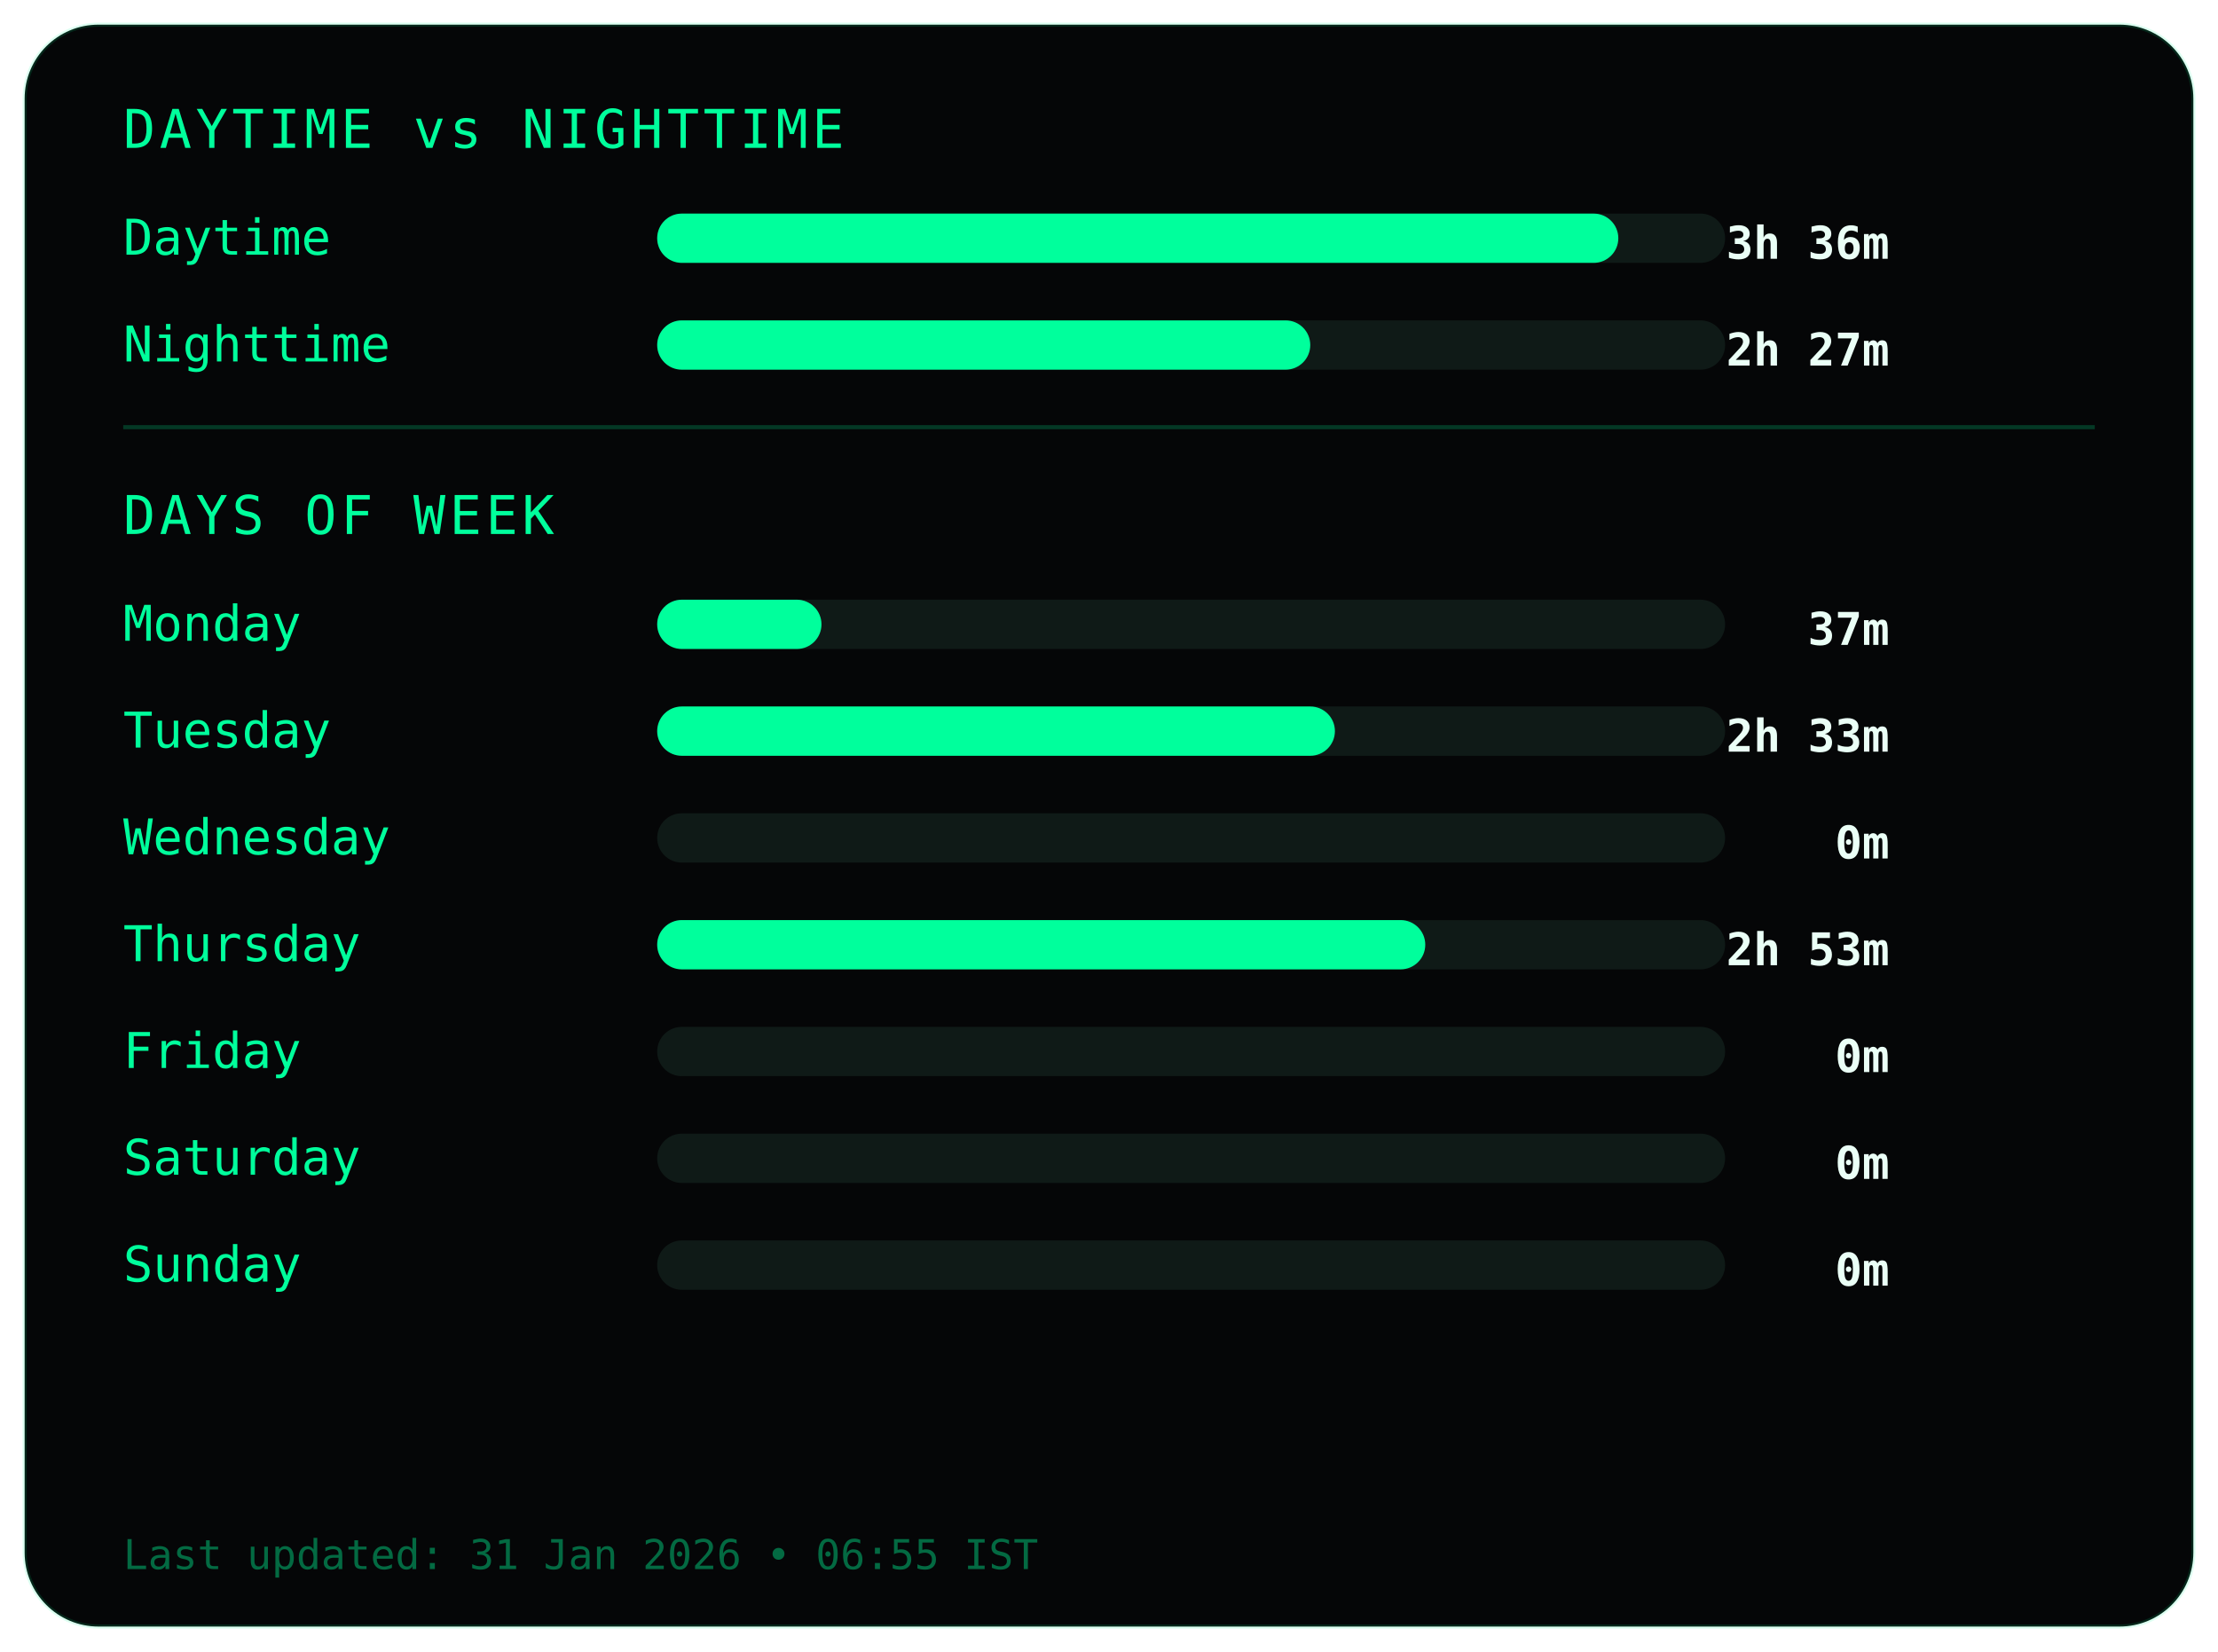
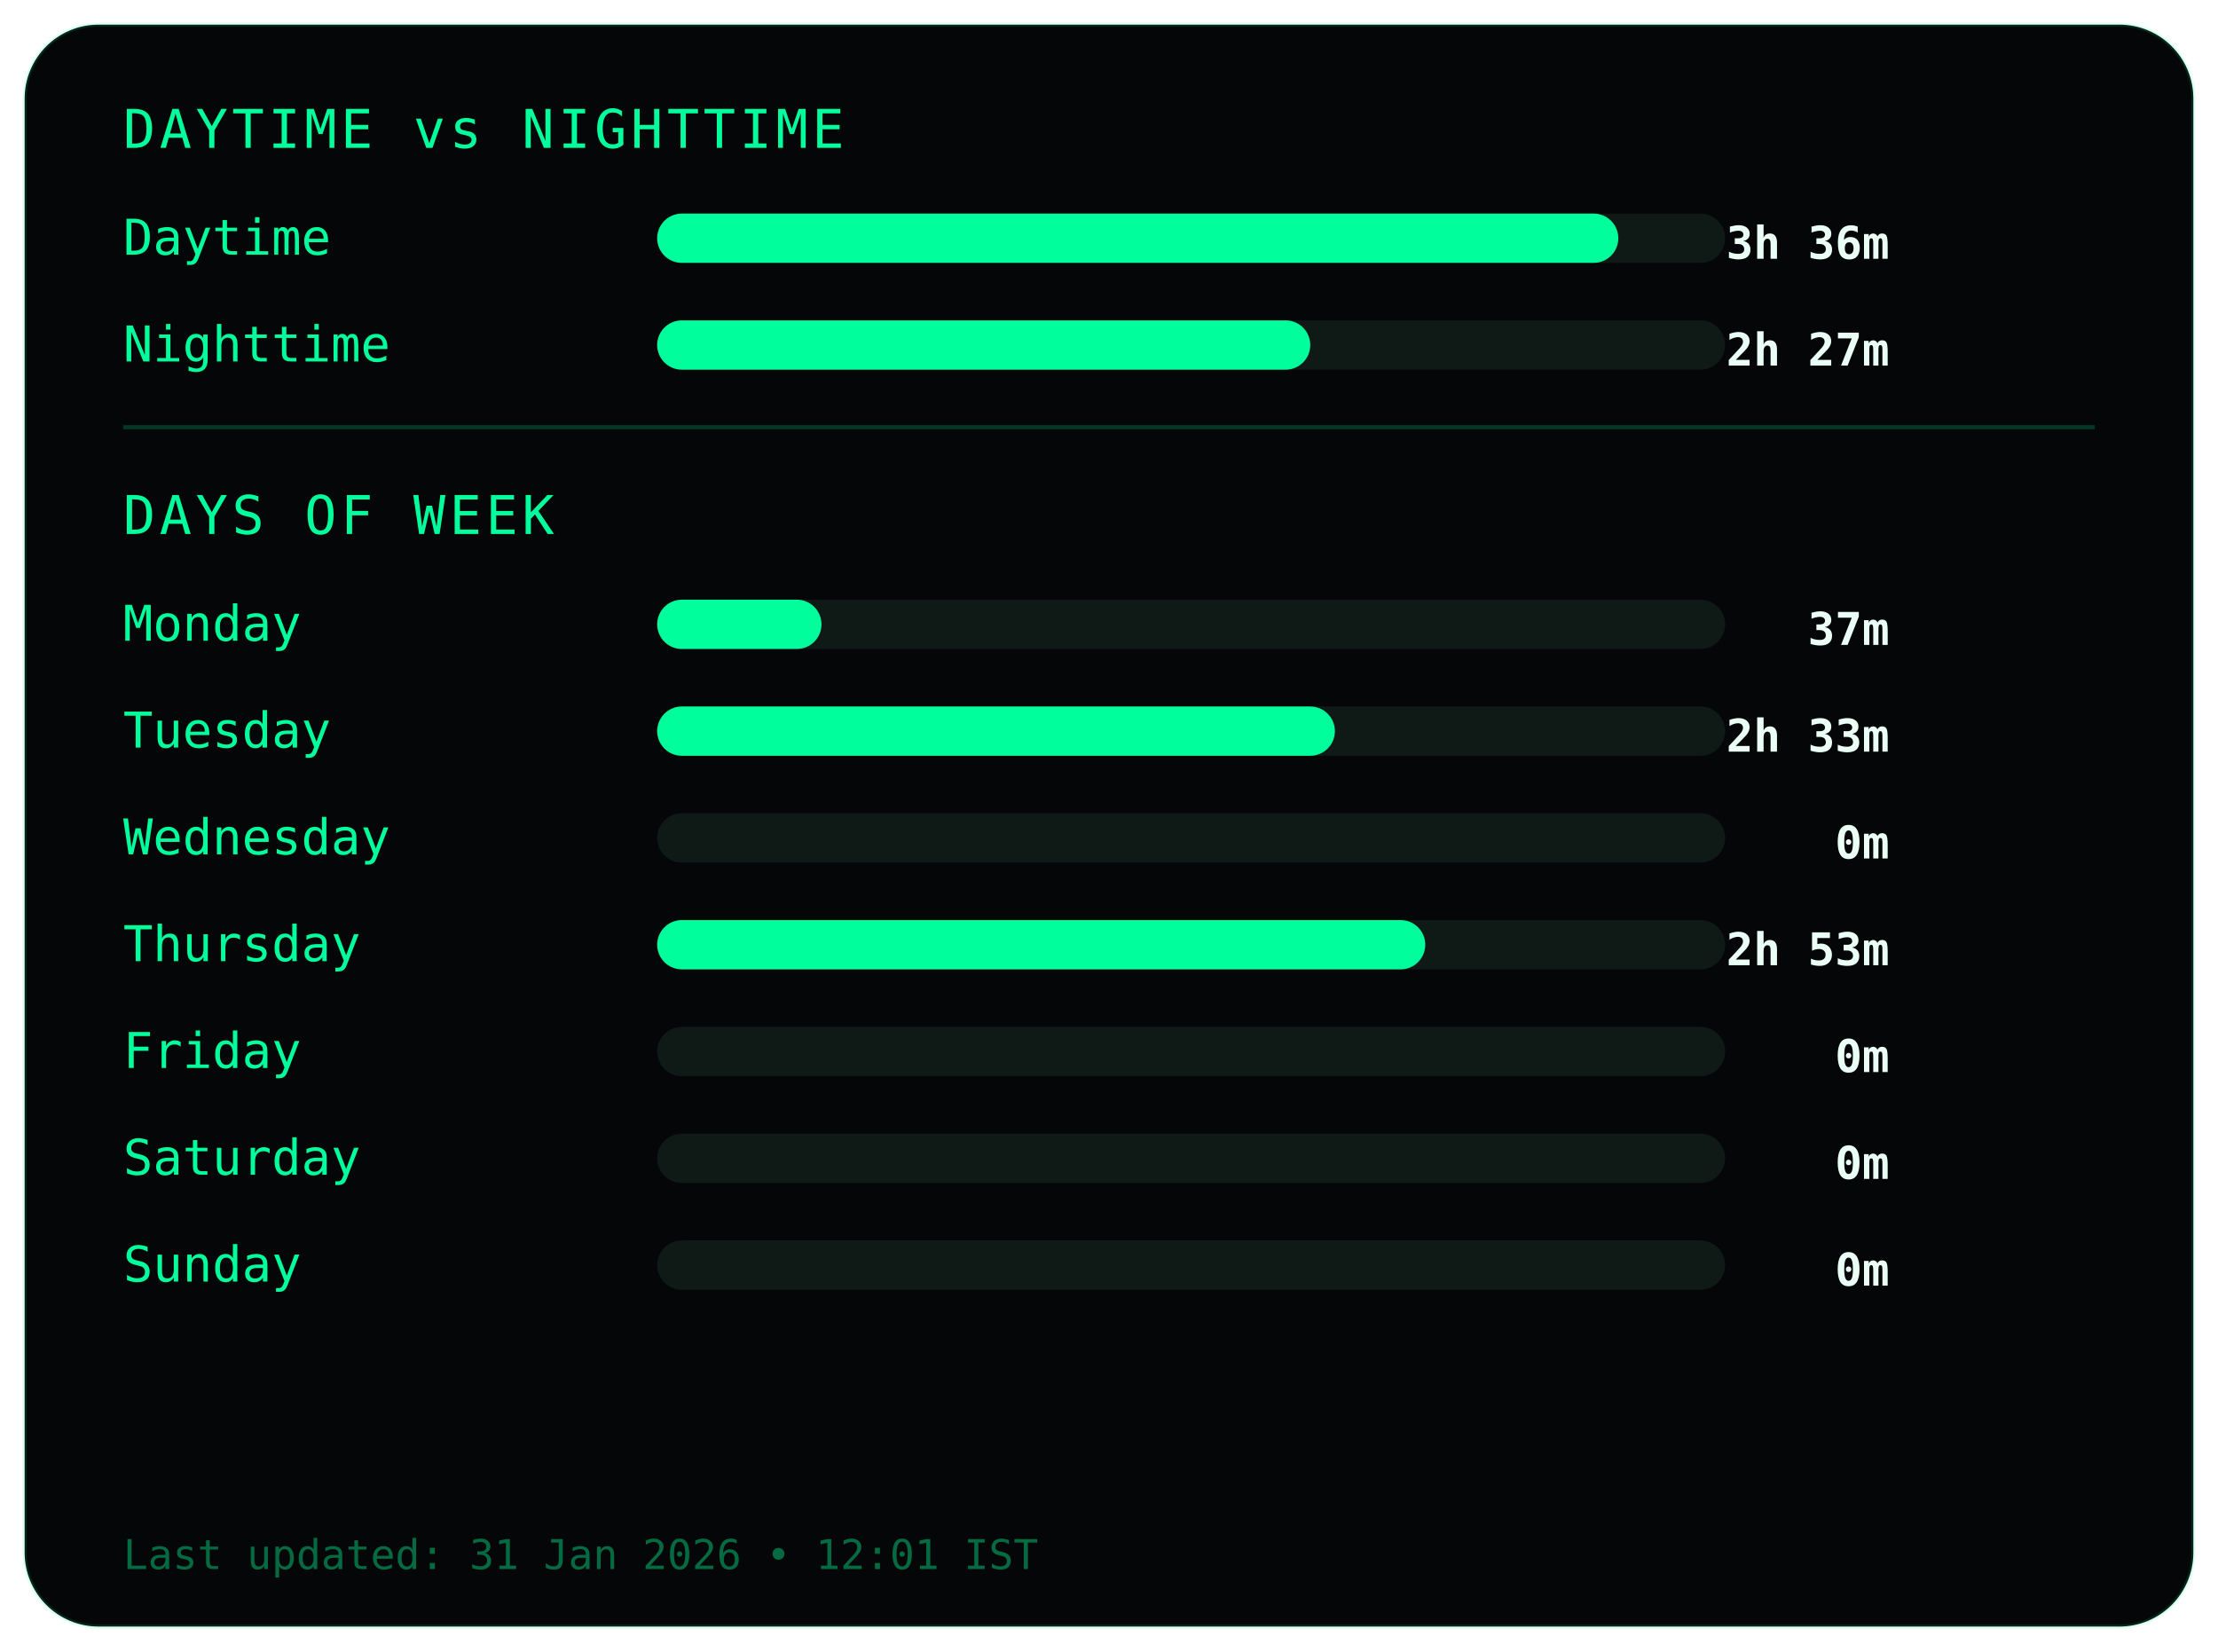
<svg xmlns="http://www.w3.org/2000/svg" width="540" height="402">
  <style>
.frame {
  fill:#050607;
  stroke:#00ff9c22;
  stroke-width:1;
}
.title {
  fill:#00ff9c;
  font-family:monospace;
  font-size:13px;
  letter-spacing:1px;
}
.label {
  fill:#00ff9c;
  font-family:monospace;
  font-size:12px;
}
.value {
  fill:#eafff6;
  font-family:monospace;
  font-size:11px;
  font-weight:bold;
  text-anchor:end;
}
.bar-bg { fill:#0f1a17; }
.bar { fill:#00ff9c; }
.divider { stroke:#00ff9c33; }
.footer {
  fill:#00ff9c66;
  font-family:monospace;
  font-size:10px;
}
</style>
  <rect class="frame" x="6" y="6" rx="18" width="528" height="390" />
  <text class="title" x="30" y="36">DAYTIME vs NIGHTTIME</text>
  <text class="label" x="30" y="62">Daytime</text>
  <rect class="bar-bg" x="160" y="52" width="260" height="12" rx="6" />
  <rect class="bar" x="160" y="52" width="234" height="12" rx="6" />
  <text class="value" x="460" y="63">3h 36m</text>
  <text class="label" x="30" y="88">Nighttime</text>
  <rect class="bar-bg" x="160" y="78" width="260" height="12" rx="6" />
  <rect class="bar" x="160" y="78" width="159" height="12" rx="6" />
  <text class="value" x="460" y="89">2h 27m</text>
  <line class="divider" x1="30" y1="104" x2="510" y2="104" />
  <text class="title" x="30" y="130">DAYS OF WEEK</text>
  <text class="label" x="30" y="156">Monday</text>
  <rect class="bar-bg" x="160" y="146" width="260" height="12" rx="6" />
  <rect class="bar" x="160" y="146" width="40" height="12" rx="6" />
  <text class="value" x="460" y="157">37m</text>
  <text class="label" x="30" y="182">Tuesday</text>
  <rect class="bar-bg" x="160" y="172" width="260" height="12" rx="6" />
  <rect class="bar" x="160" y="172" width="165" height="12" rx="6" />
  <text class="value" x="460" y="183">2h 33m</text>
  <text class="label" x="30" y="208">Wednesday</text>
  <rect class="bar-bg" x="160" y="198" width="260" height="12" rx="6" />
  <rect class="bar" x="160" y="198" width="0" height="12" rx="6" />
  <text class="value" x="460" y="209">0m</text>
  <text class="label" x="30" y="234">Thursday</text>
  <rect class="bar-bg" x="160" y="224" width="260" height="12" rx="6" />
  <rect class="bar" x="160" y="224" width="187" height="12" rx="6" />
  <text class="value" x="460" y="235">2h 53m</text>
  <text class="label" x="30" y="260">Friday</text>
  <rect class="bar-bg" x="160" y="250" width="260" height="12" rx="6" />
  <rect class="bar" x="160" y="250" width="0" height="12" rx="6" />
  <text class="value" x="460" y="261">0m</text>
  <text class="label" x="30" y="286">Saturday</text>
  <rect class="bar-bg" x="160" y="276" width="260" height="12" rx="6" />
  <rect class="bar" x="160" y="276" width="0" height="12" rx="6" />
  <text class="value" x="460" y="287">0m</text>
  <text class="label" x="30" y="312">Sunday</text>
  <rect class="bar-bg" x="160" y="302" width="260" height="12" rx="6" />
  <rect class="bar" x="160" y="302" width="0" height="12" rx="6" />
  <text class="value" x="460" y="313">0m</text>
  <text class="footer" x="30" y="382">
- Last updated: 31 Jan 2026 • 06:55 IST
+ Last updated: 31 Jan 2026 • 12:01 IST
</text>
</svg>
